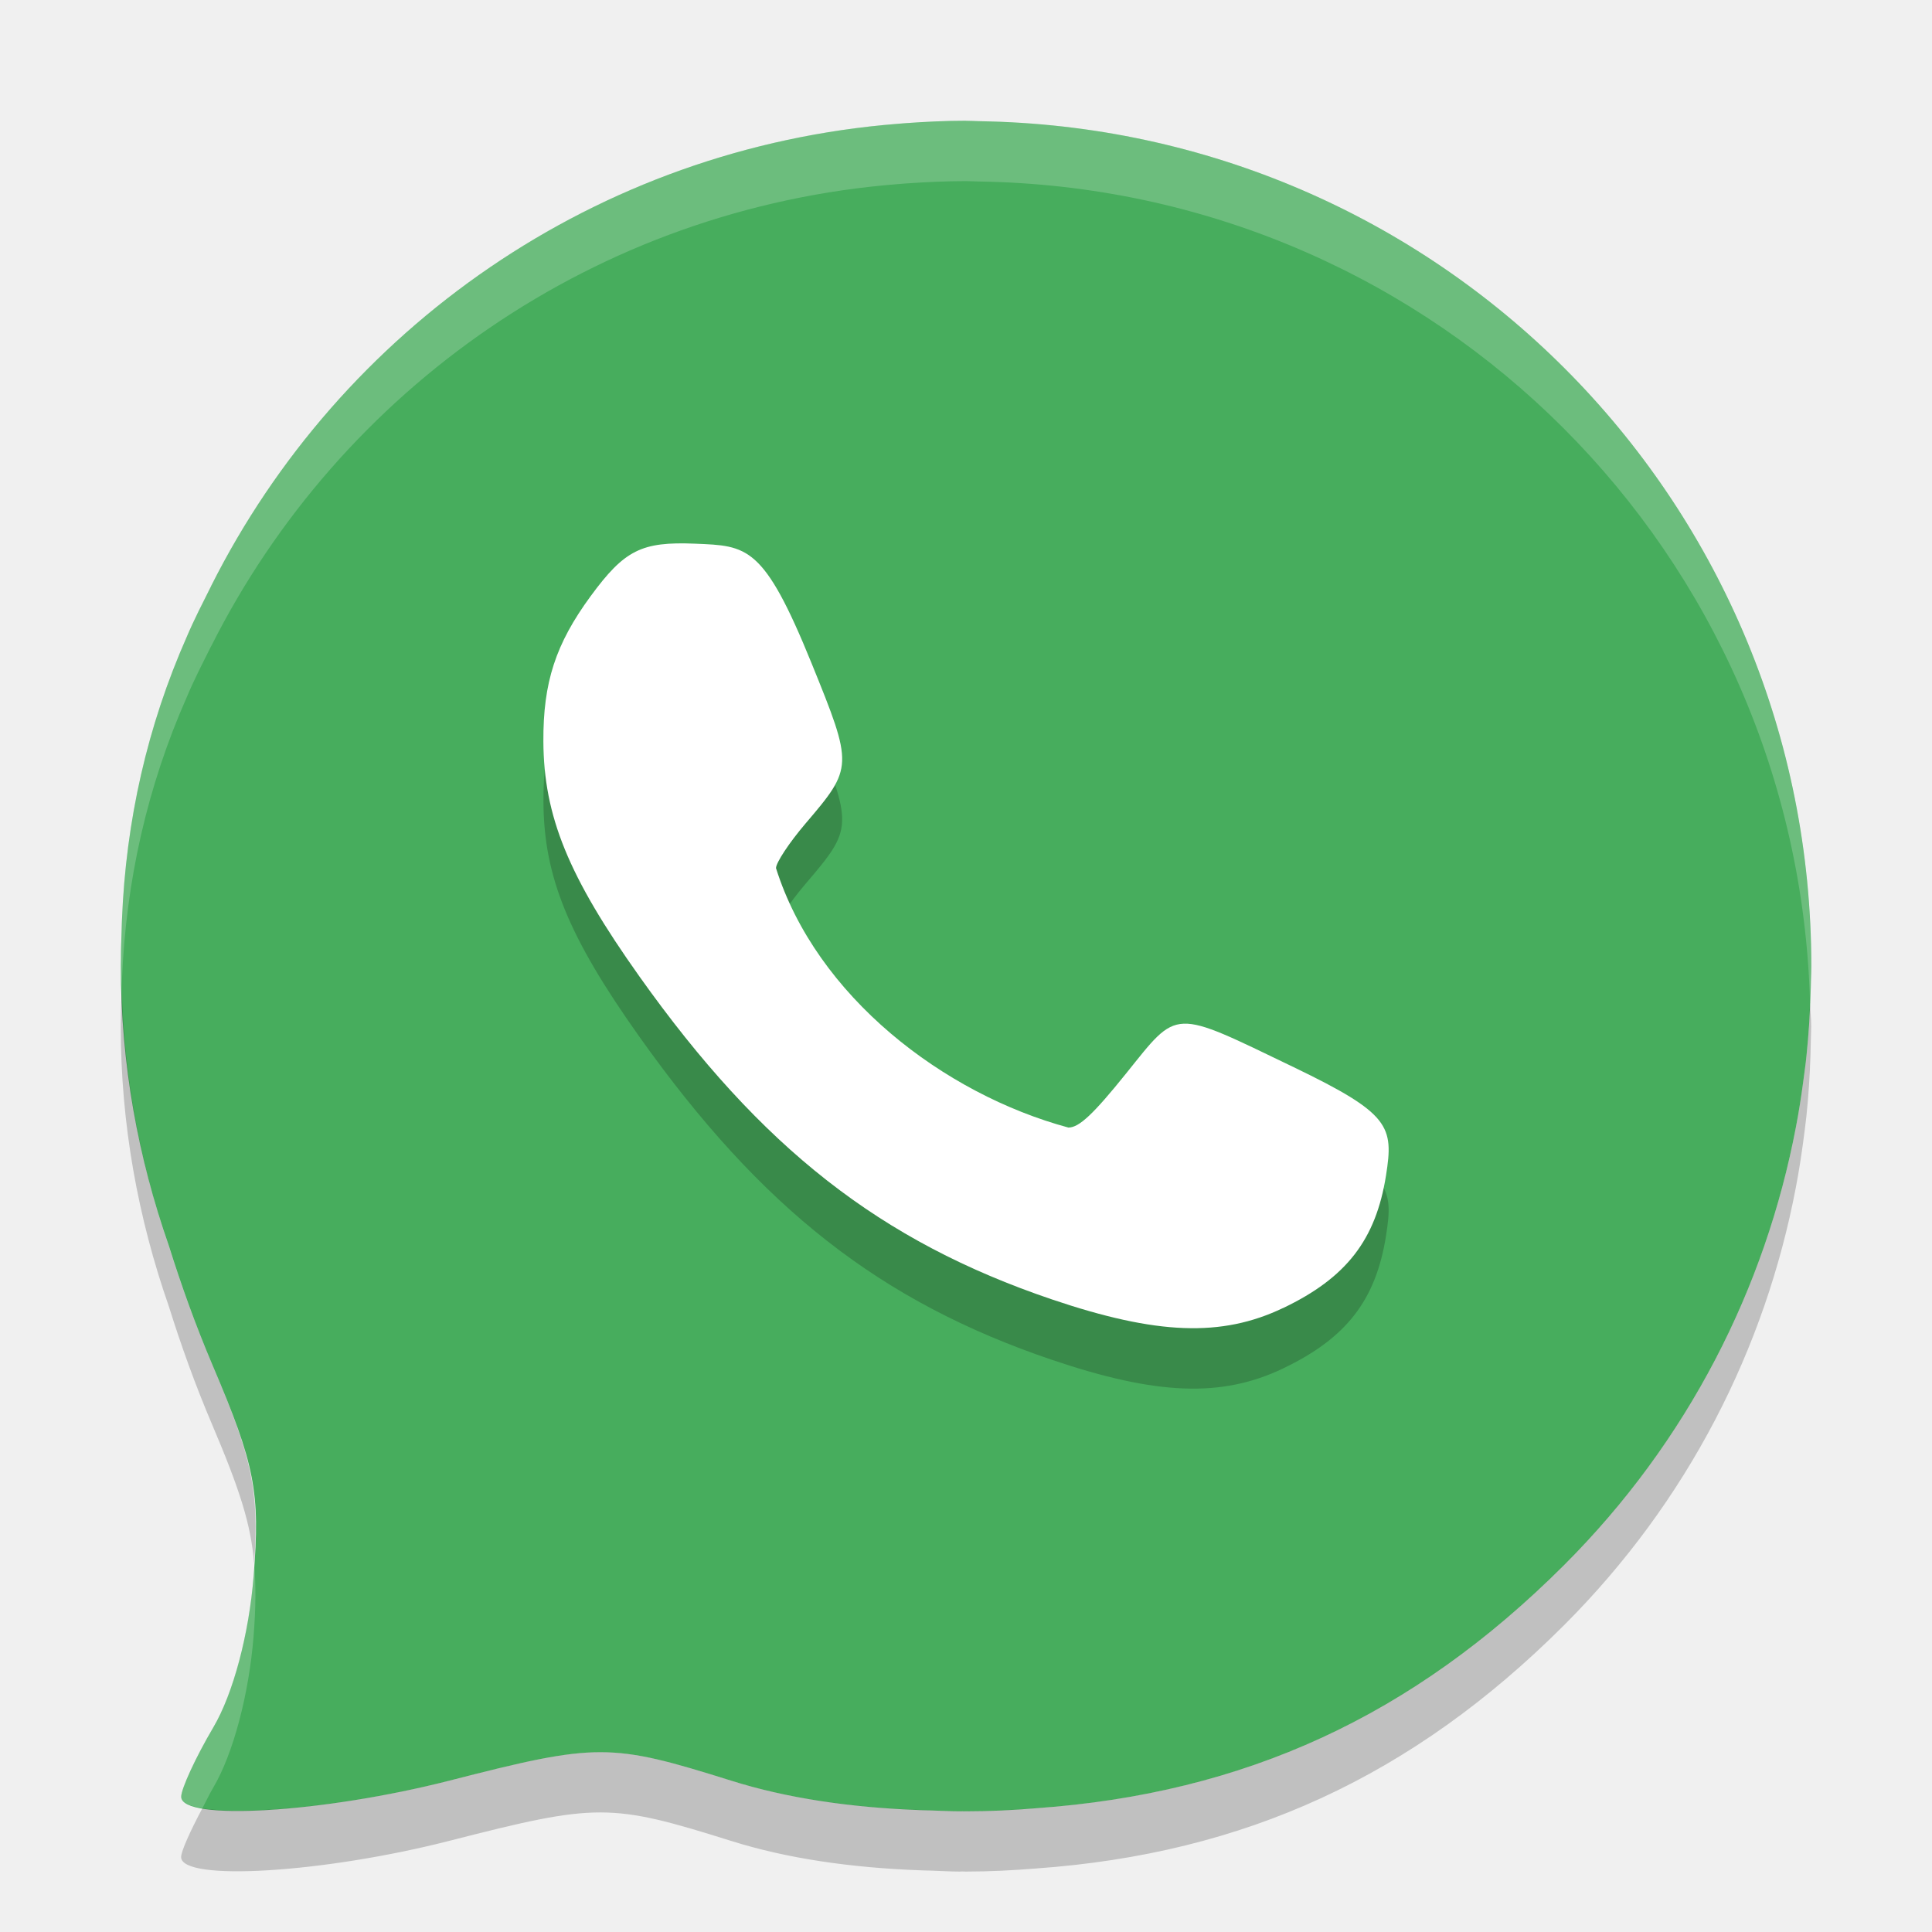
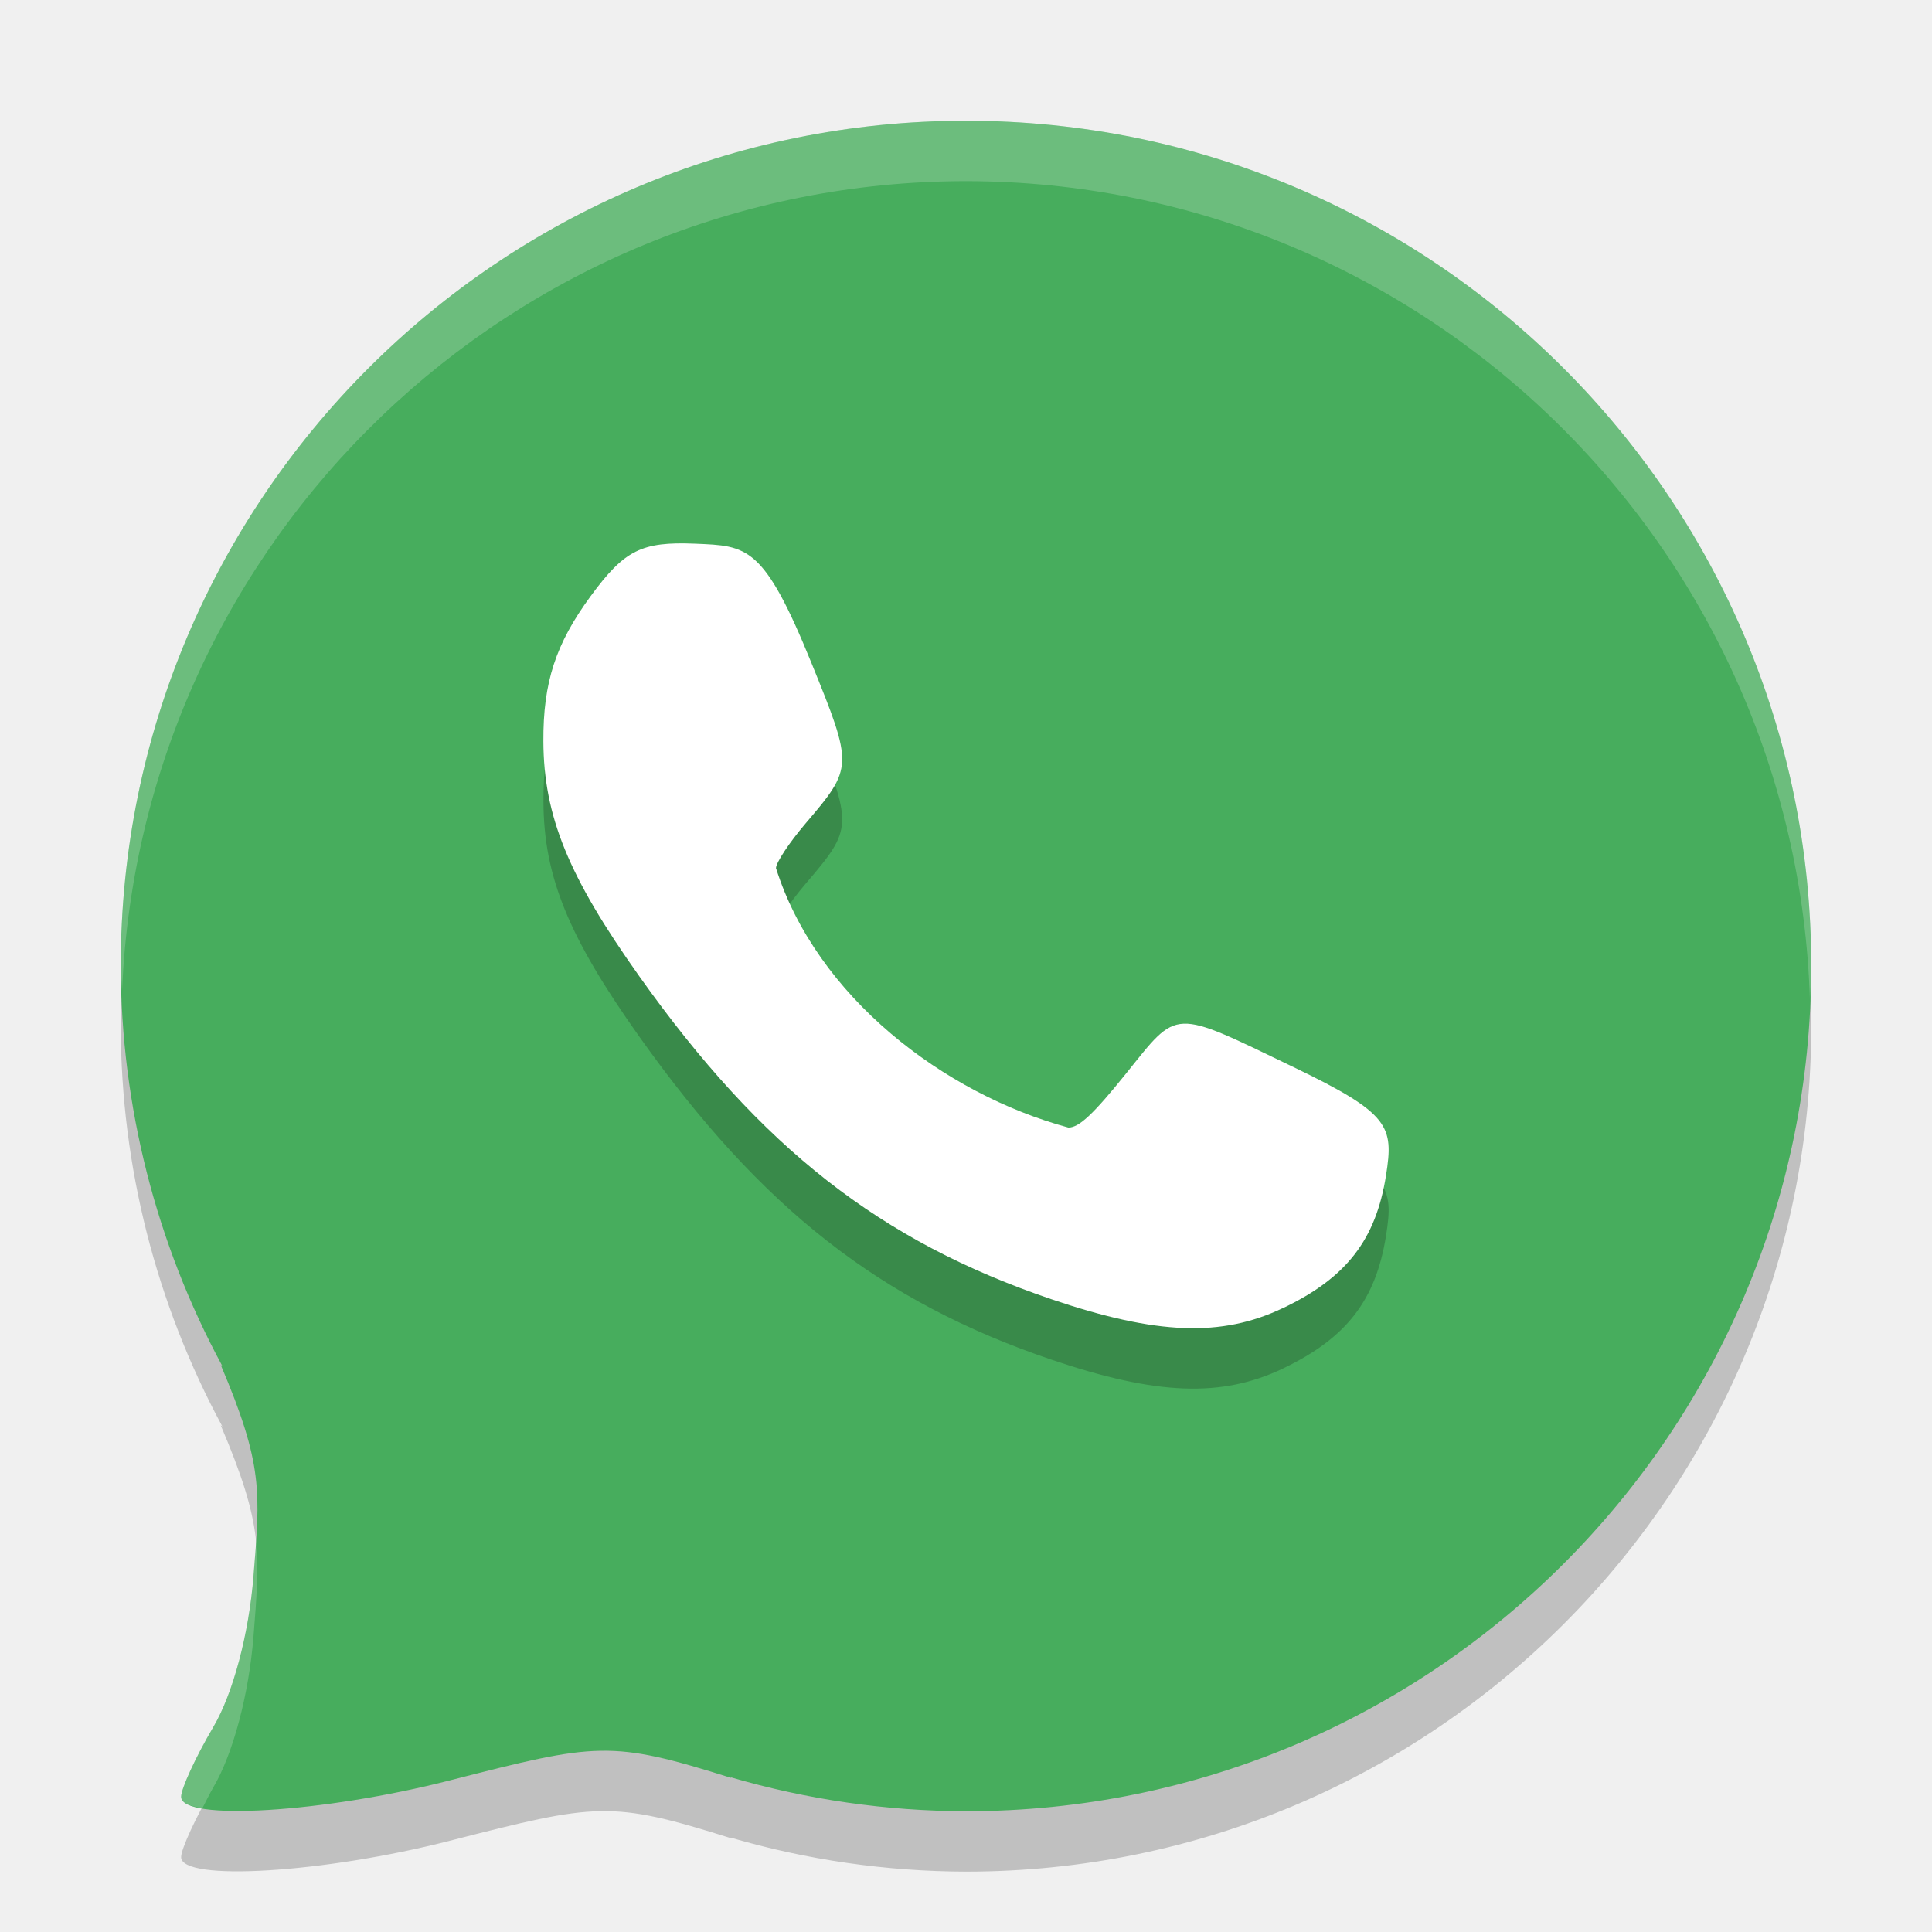
<svg xmlns="http://www.w3.org/2000/svg" width="32" height="32" version="1">
-   <path fill="#47ad5d" d="m16 2c-0.337 0-0.67 0.016-1.001 0.04-0.042 0.003-0.083 0.006-0.124 0.01-5.001 0.395-9.237 3.397-11.377 7.654-0 0.001-0.001 0.002-0.001 0.003-0.138 0.276-0.28 0.55-0.401 0.835-0.655 1.48-1.011 3.051-1.076 4.695-0.003 0.053-0.003 0.107-0.005 0.16-0.004 0.157-0.013 0.313-0.012 0.472 0 0.045-0.002 0.088-0.002 0.133 0 1.628 0.289 3.183 0.796 4.633 0.204 0.65 0.439 1.307 0.722 1.973 0.706 1.658 0.793 2.11 0.682 3.494-0.077 0.965-0.339 1.95-0.666 2.505-0.296 0.502-0.534 1.021-0.534 1.153 0 0.408 2.359 0.265 4.448-0.269 2.447-0.627 2.661-0.626 4.668 0.004 0.918 0.288 1.965 0.444 3.147 0.487 0.049 0.003 0.099 0.002 0.149 0.004 0.162 0.004 0.317 0.015 0.484 0.015 0.014 0 0.026-0.001 0.04-0.001 0.022 0 0.043 0.001 0.064 0.001 0.391 0 0.777-0.019 1.159-0.051 3.461-0.246 6.241-1.527 8.743-4.025 2.061-2.058 3.338-4.598 3.843-7.257 0.047-0.243 0.085-0.488 0.119-0.736 0.02-0.152 0.042-0.303 0.057-0.455 0.034-0.327 0.054-0.658 0.066-0.991 0.003-0.084 0.006-0.168 0.007-0.252 0.002-0.077 0.006-0.155 0.006-0.233 0-7.627-6.039-13.787-13.614-13.99-0.059-0.002-0.118-0.003-0.176-0.004-0.071-0.002-0.14-0.006-0.21-0.006z" />
-   <path fill="#fff" opacity=".2" d="m16 2c-0.337 0-0.669 0.016-1 0.039-0.042 0.003-0.083 0.006-0.125 0.01-5.001 0.395-9.237 3.398-11.377 7.654 0 0-0.002 0.002-0.002 0.002-0.139 0.276-0.28 0.55-0.4 0.836-0.655 1.48-1.012 3.051-1.076 4.695-0.003 0.053-0.002 0.107-0.004 0.16-0.004 0.158-0.015 0.313-0.014 0.471-0.001 0.045-0.002 0.088-0.002 0.133 0 0.125 0.012 0.247 0.016 0.371 0.002-0.045 0.002-0.09 0.004-0.135 0.065-1.644 0.421-3.215 1.076-4.695 0.12-0.286 0.262-0.56 0.4-0.836 0 0 0.002-0.002 0.002-0.002 2.14-4.256 6.376-7.26 11.377-7.654 0.042-0.003 0.083-0.007 0.125-0.01 0.331-0.023 0.663-0.039 1-0.039 0.07 0 0.139 0.005 0.209 0.006 0.059 0.001 0.117 0.002 0.176 0.004 7.442 0.2 13.389 6.153 13.595 13.594 0.002-0.04 0.007-0.08 0.008-0.12 0.003-0.084 0.005-0.166 0.006-0.25 0.001-0.078 0.006-0.156 0.006-0.234 0-7.627-6.04-13.787-13.615-13.99-0.059-0.002-0.117-0.003-0.176-0.004-0.07-0.001-0.139-0.006-0.209-0.006zm-11.791 23.895c-0.005 0.074-0.003 0.127-0.01 0.207-0.077 0.964-0.339 1.949-0.666 2.503-0.296 0.503-0.533 1.023-0.533 1.155 0 0.093 0.135 0.154 0.352 0.191 0.062-0.117 0.11-0.224 0.182-0.346 0.327-0.554 0.589-1.539 0.666-2.503 0.039-0.489 0.039-0.857 0.01-1.207z" />
-   <path opacity=".2" d="m2.016 16.371c-0 0.009 0 0.017 0 0.025-0.004 0.157-0.015 0.312-0.014 0.471-0 0.045-0.002 0.088-0.002 0.133 0 1.628 0.289 3.182 0.795 4.633 0.204 0.65 0.439 1.307 0.723 1.973 0.456 1.072 0.639 1.647 0.691 2.289 0.082-1.211-0.026-1.727-0.691-3.29-0.283-0.665-0.519-1.322-0.723-1.972-0.467-1.34-0.739-2.77-0.779-4.262zm27.965 0.232c-0.012 0.293-0.029 0.586-0.059 0.873-0.015 0.152-0.036 0.303-0.057 0.455-0.034 0.247-0.073 0.493-0.119 0.736-0.505 2.659-1.782 5.198-3.844 7.256-2.502 2.498-5.281 3.779-8.742 4.025-0.383 0.031-0.77 0.051-1.161 0.051-0.022 0-0.043-0.002-0.064-0.002-0.014 0-0.025 0.002-0.039 0.002-0.167 0-0.323-0.011-0.484-0.016-0.05-0.002-0.099-0.001-0.148-0.004-1.182-0.043-2.231-0.198-3.148-0.486-2.007-0.63-2.221-0.63-4.668-0.004-1.61 0.412-3.369 0.587-4.096 0.461-0.196 0.37-0.352 0.709-0.352 0.809 0 0.408 2.358 0.265 4.447-0.27 2.447-0.627 2.661-0.626 4.668 0.004 0.918 0.288 1.967 0.443 3.148 0.486 0.049 0.003 0.099 0.002 0.148 0.004 0.162 0.004 0.317 0.016 0.484 0.016 0.014 0 0.025-0.002 0.039-0.002 0.022 0 0.043 0.002 0.065 0.002 0.391 0 0.778-0.02 1.16-0.051 3.461-0.246 6.24-1.528 8.742-4.025 2.061-2.058 3.339-4.597 3.844-7.256 0.047-0.243 0.085-0.489 0.119-0.736 0.02-0.152 0.041-0.303 0.057-0.455 0.034-0.327 0.055-0.659 0.066-0.992 0.003-0.084 0.005-0.166 0.006-0.25 0.001-0.079 0.006-0.157 0.006-0.235 0-0.134-0.016-0.264-0.02-0.396z" />
+   <path style="opacity:0.2" d="M 16,3 A 14,14 0 0 0 2,17 14,14 0 0 0 3.684,23.629 L 3.656,23.607 C 4.362,25.265 4.31,25.717 4.199,27.102 4.122,28.066 3.86,29.051 3.533,29.605 3.237,30.107 3,30.628 3,30.76 3,31.168 5.359,31.025 7.447,30.49 9.894,29.864 10.109,29.819 12.115,30.449 L 12.098,30.436 A 14,14 0 0 0 16,31 14,14 0 0 0 30,17 14,14 0 0 0 16,3 Z" />
+   <path style="fill:#47ad5d" d="M 16 2 A 14 14 0 0 0 2 16 A 14 14 0 0 0 3.684 22.629 L 3.656 22.607 C 4.362 24.265 4.31 24.717 4.199 26.102 C 4.122 27.066 3.86 28.051 3.533 28.605 C 3.237 29.107 3 29.628 3 29.76 C 3 30.168 5.359 30.025 7.447 29.49 C 9.894 28.864 10.109 28.819 12.115 29.449 L 12.098 29.436 A 14 14 0 0 0 16 30 A 14 14 0 0 0 30 16 A 14 14 0 0 0 16 2 z" />
  <path style="opacity:0.2" d="m 21.251,22.666 c 1.049,-0.501 1.537,-1.13 1.706,-2.198 0.128,-0.814 0.069,-1.022 -1.527,-1.791 -2.03,-0.977 -1.905,-0.982 -2.779,0.104 -0.544,0.676 -0.778,0.895 -0.955,0.895 -2.069,-0.559 -4.174,-2.175 -4.843,-4.297 0,-0.091 0.22,-0.423 0.489,-0.739 0.791,-0.927 0.792,-0.95 0.101,-2.652 -0.795,-1.96 -1.064,-1.946 -1.931,-1.982 -0.887,-0.037 -1.167,0.104 -1.728,0.869 -0.58,0.791 -0.788,1.428 -0.783,2.405 0.006,1.24 0.413,2.236 1.59,3.893 2.021,2.845 3.992,4.388 6.832,5.35 1.737,0.588 2.812,0.629 3.829,0.143 z" />
  <path style="fill:#ffffff" d="m 21.251,21.666 c 1.049,-0.501 1.537,-1.13 1.706,-2.198 0.128,-0.814 0.069,-1.022 -1.527,-1.791 -2.03,-0.977 -1.905,-0.982 -2.779,0.104 -0.544,0.676 -0.778,0.895 -0.955,0.895 -2.069,-0.559 -4.174,-2.175 -4.843,-4.297 0,-0.091 0.22,-0.423 0.489,-0.739 0.791,-0.927 0.792,-0.95 0.101,-2.652 C 12.647,9.028 12.378,9.041 11.511,9.005 10.624,8.969 10.344,9.11 9.783,9.874 c -0.58,0.791 -0.788,1.428 -0.783,2.405 0.006,1.24 0.413,2.236 1.59,3.893 2.021,2.845 3.992,4.388 6.832,5.35 1.737,0.588 2.812,0.629 3.829,0.143 z" />
+   <path style="fill:#ffffff;opacity:0.2" d="M 16 2 A 14 14 0 0 0 2 16 A 14 14 0 0 0 2.022 16.408 A 14 14 0 0 1 16 3 A 14 14 0 0 1 29.979 16.586 A 14 14 0 0 0 30 16 A 14 14 0 0 0 16 2 z M 4.236 25.539 C 4.224 25.719 4.217 25.884 4.199 26.102 C 4.122 27.066 3.86 28.051 3.533 28.605 C 3.237 29.107 3 29.628 3 29.76 C 3 29.853 3.135 29.914 3.352 29.951 C 3.414 29.833 3.462 29.727 3.533 29.605 C 3.86 29.051 4.122 28.066 4.199 27.102 C 4.252 26.447 4.284 26.003 4.236 25.539 z" />
</svg>
